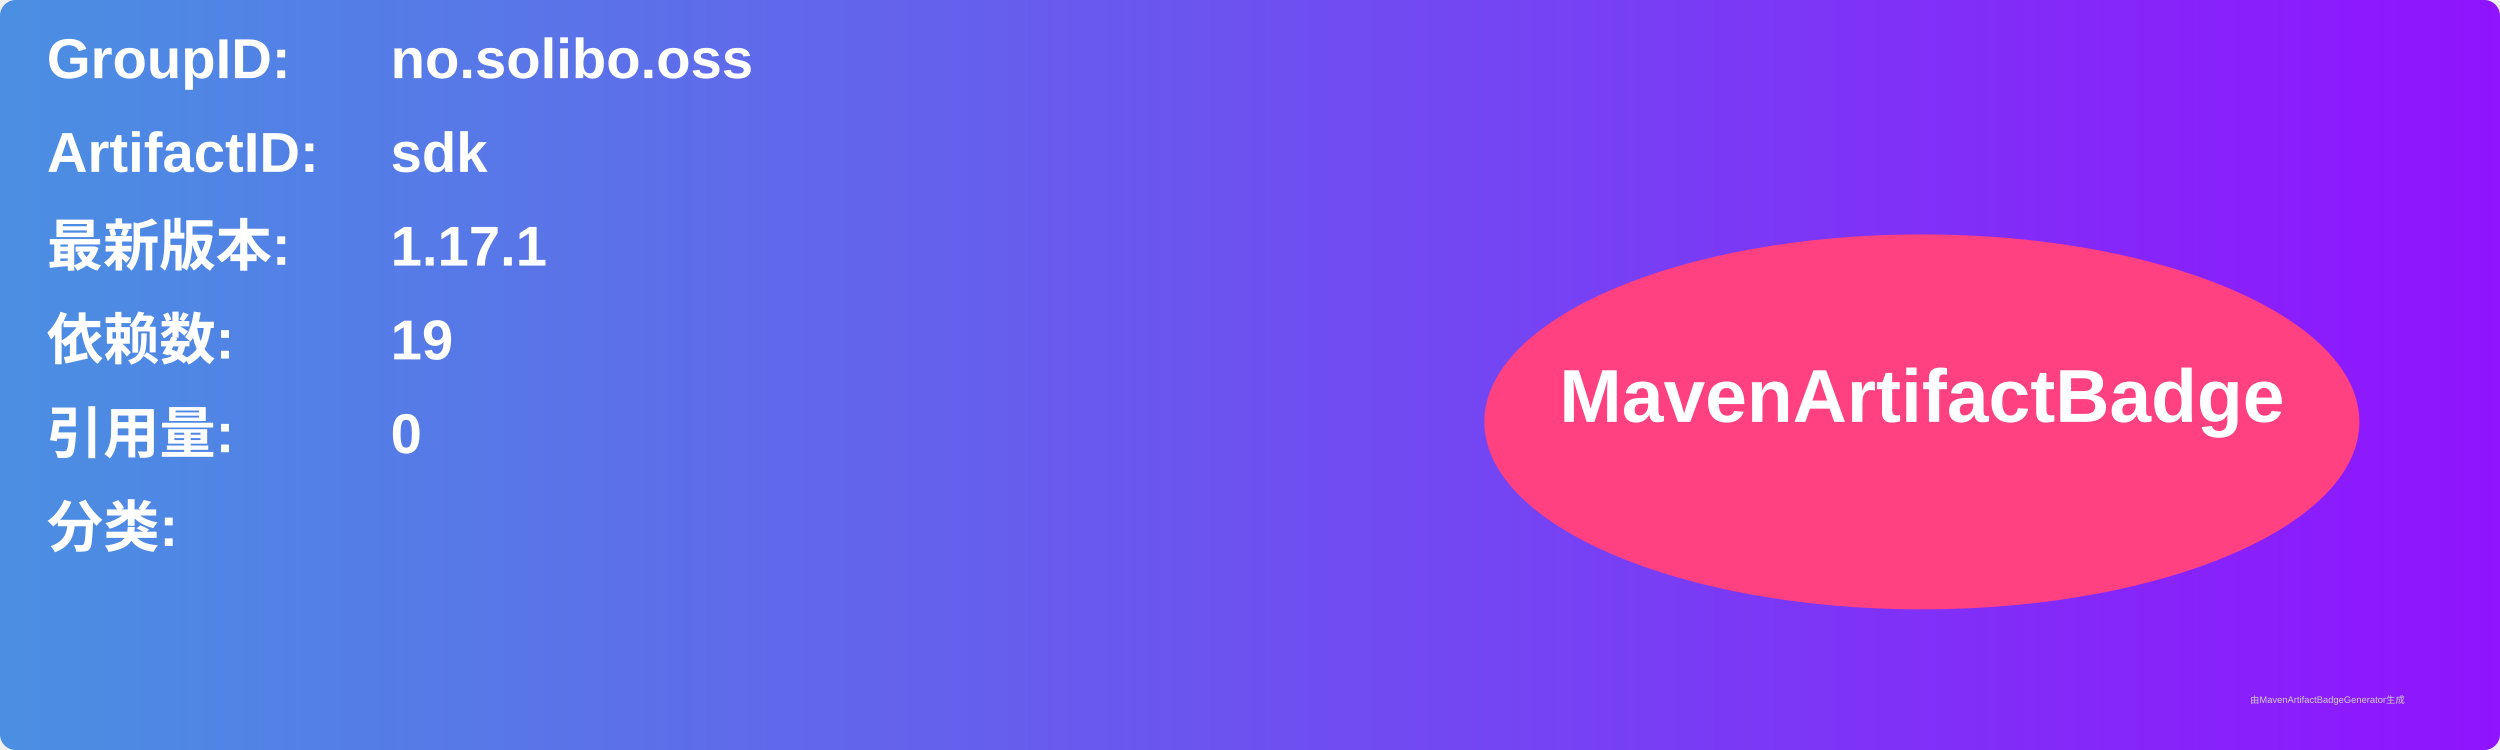
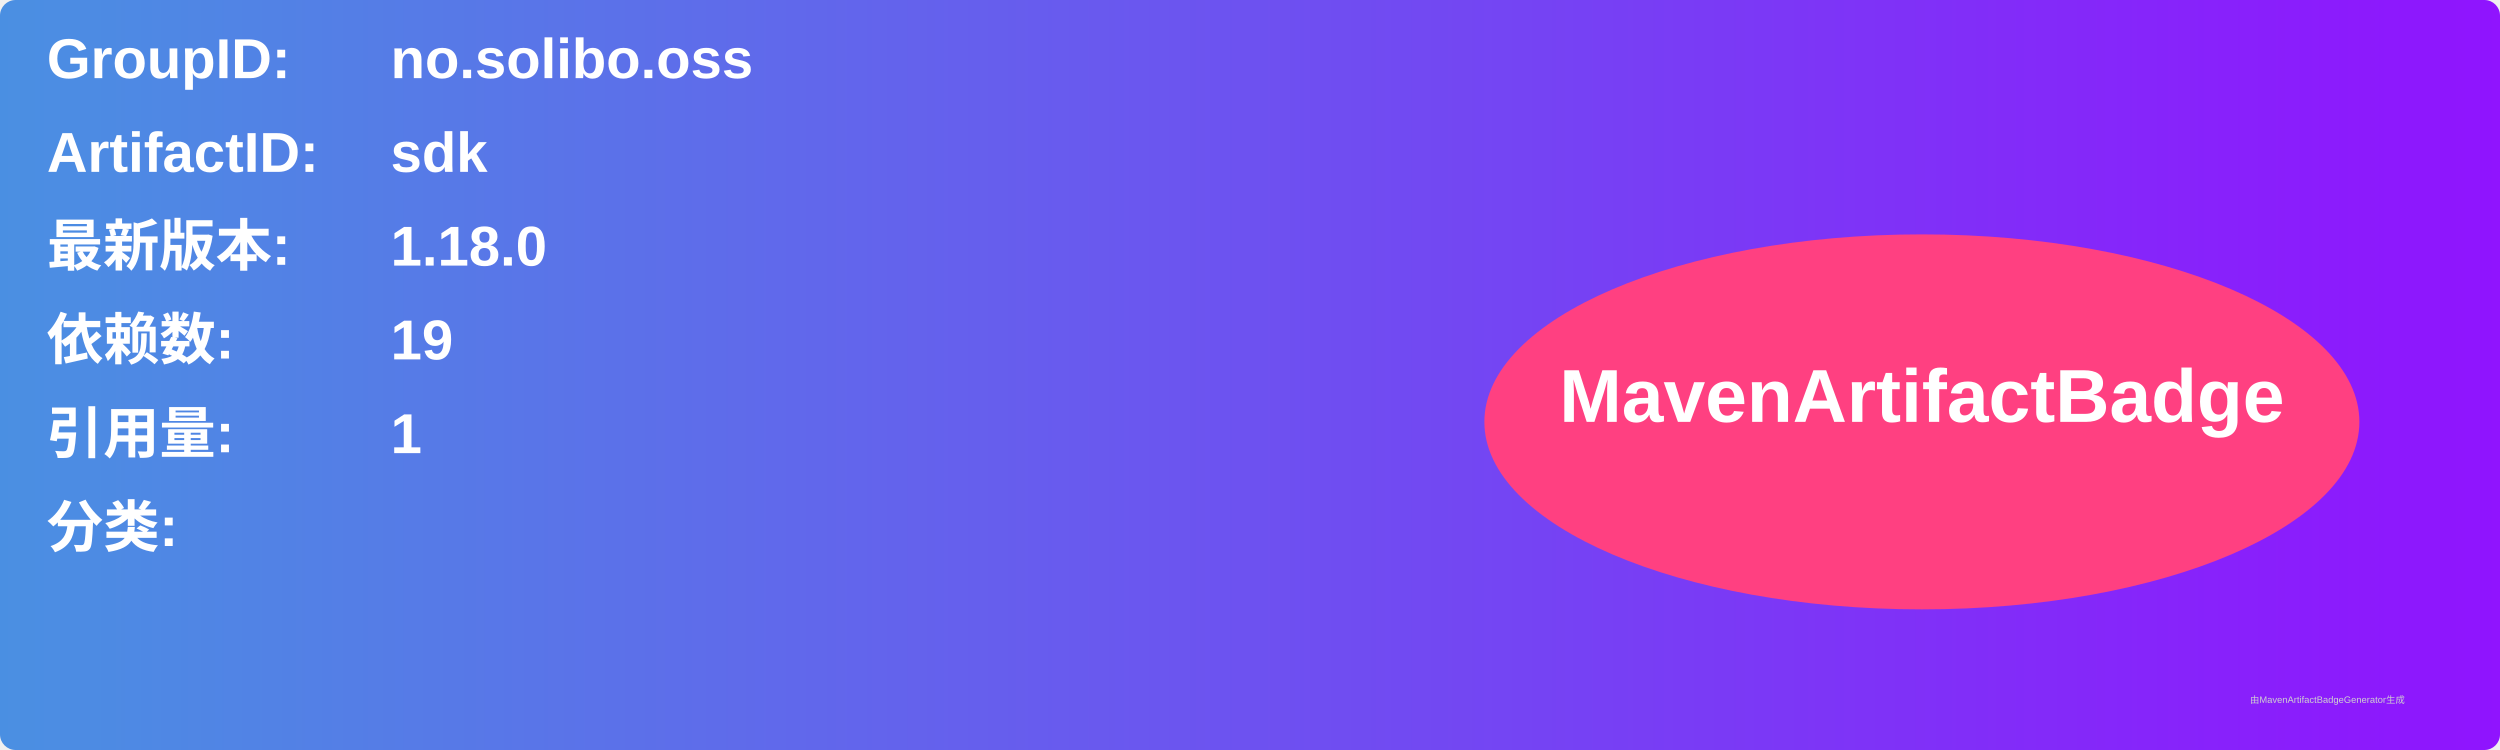
<svg xmlns="http://www.w3.org/2000/svg" width="800" height="240" viewBox="0 0 800 240">
  <linearGradient id="grad" x1="0%" y1="0%" x2="100%" y2="0%">
    <stop offset="0%" stop-color="#4a90e2" />
    <stop offset="100%" stop-color="#9013fe" />
  </linearGradient>
  <rect width="100%" height="100%" rx="5" ry="5" fill="url(#grad)" />
  <g transform="translate(15, 15)">
    <text x="0" y="10" font-family="Arial" font-size="18" fill="white" font-weight="bold" width="260">GroupID:</text>
    <text x="110" y="10" font-family="Arial" font-size="18" fill="white" font-weight="bold" width="460">no.solibo.oss</text>
    <text x="0" y="40" font-family="Arial" font-size="18" fill="white" font-weight="bold" width="260">ArtifactID:</text>
    <text x="110" y="40" font-family="Arial" font-size="18" fill="white" font-weight="bold" width="460">sdk</text>
    <text x="0" y="70" font-family="Arial" font-size="18" fill="white" font-weight="bold">最新版本:</text>
    <text x="110" y="70" font-family="Arial" font-size="18" fill="white" font-weight="bold">
-       <tspan font-weight="bold">1.17.1</tspan>
+       <tspan font-weight="bold">1.18.0</tspan>
    </text>
    <text x="0" y="100" font-family="Arial" font-size="18" fill="white" font-weight="bold">依赖数: </text>
    <text x="110" y="100" font-family="Arial" font-size="18" fill="white">
      <tspan font-weight="bold">19</tspan>
    </text>
    <text x="0" y="130" font-family="Arial" font-size="18" fill="white" font-weight="bold">引用量: </text>
    <text x="110" y="130" font-family="Arial" font-size="18" fill="white">
-       <tspan font-weight="bold">0</tspan>
+       <tspan font-weight="bold">1</tspan>
    </text>
    <text x="0" y="160" font-family="Arial" font-size="18" fill="white" font-weight="bold">分类:</text>
    <text x="10" y="190" font-family="Arial" font-size="10" fill="white">
      <tspan font-weight="bold" />
    </text>
    <ellipse cx="600" cy="120" rx="140" ry="60" fill="#ff4081" />
    <text x="600" y="120" text-anchor="middle" font-family="Arial" font-size="24" fill="white" font-weight="bold">MavenArtifactBadge</text>
  </g>
  <text x="720" y="225" font-family="Arial" font-size="3" fill="#d0d0d0">由MavenArtifactBadgeGenerator生成</text>
</svg>
